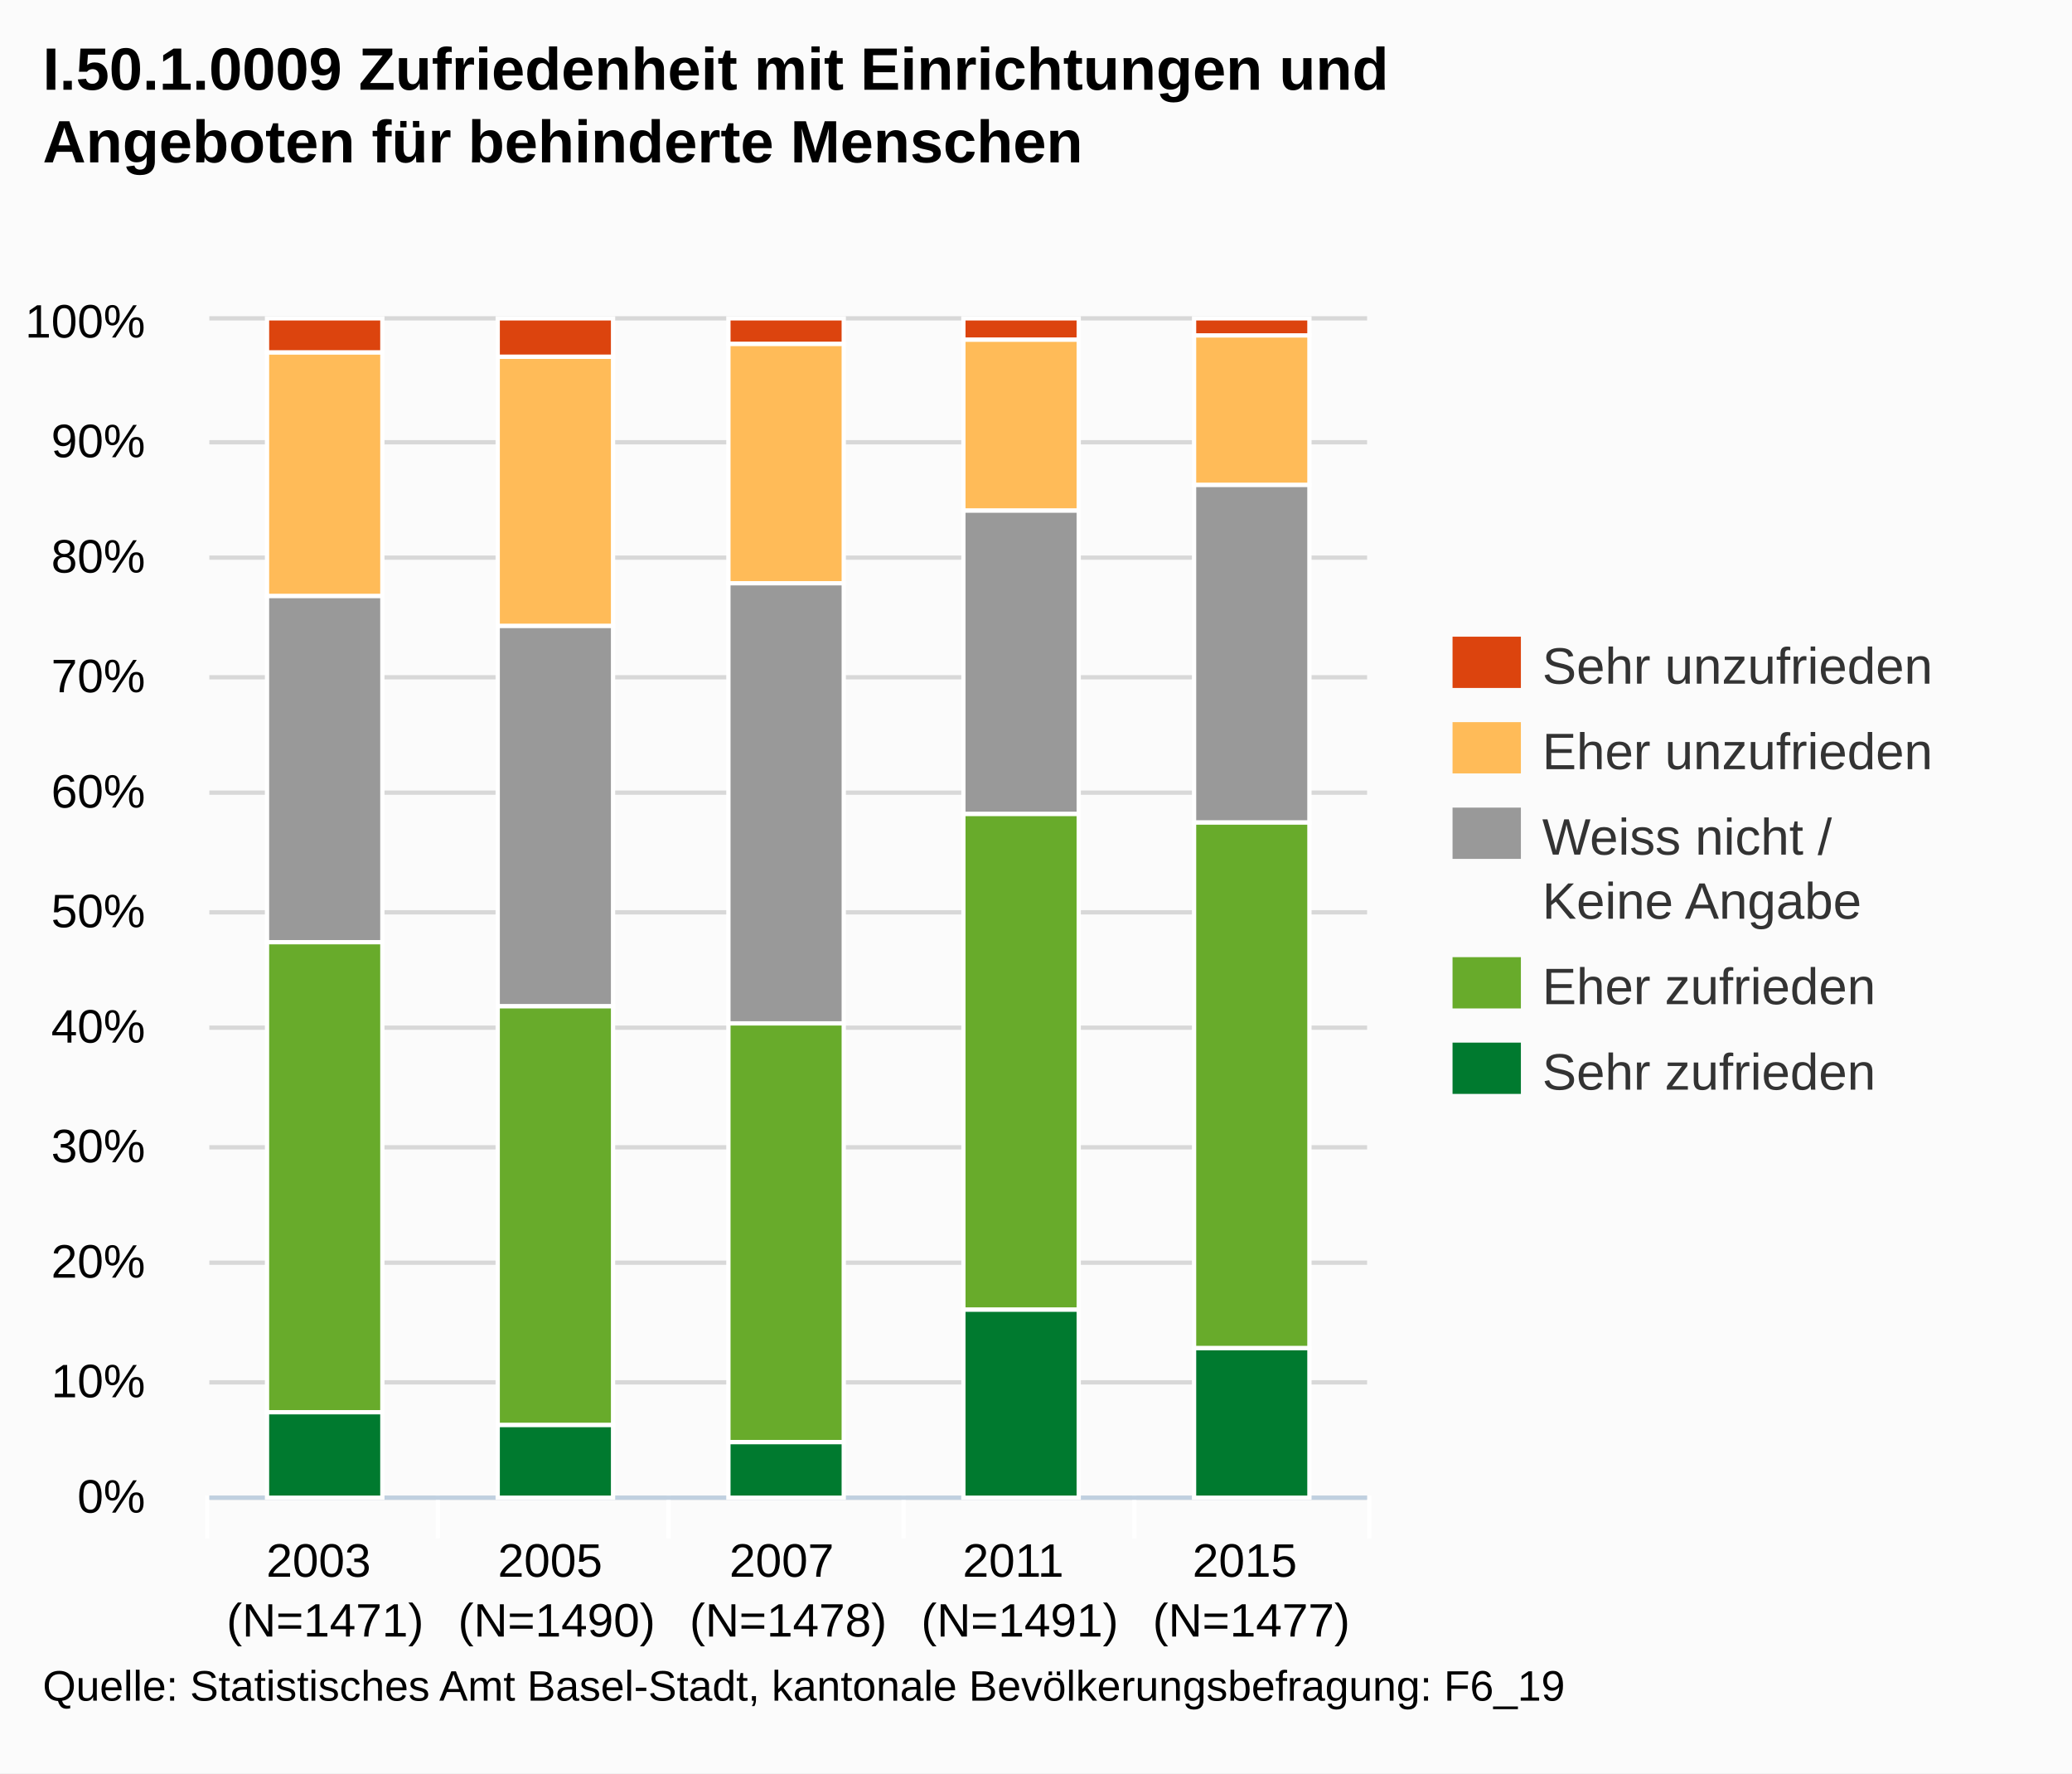
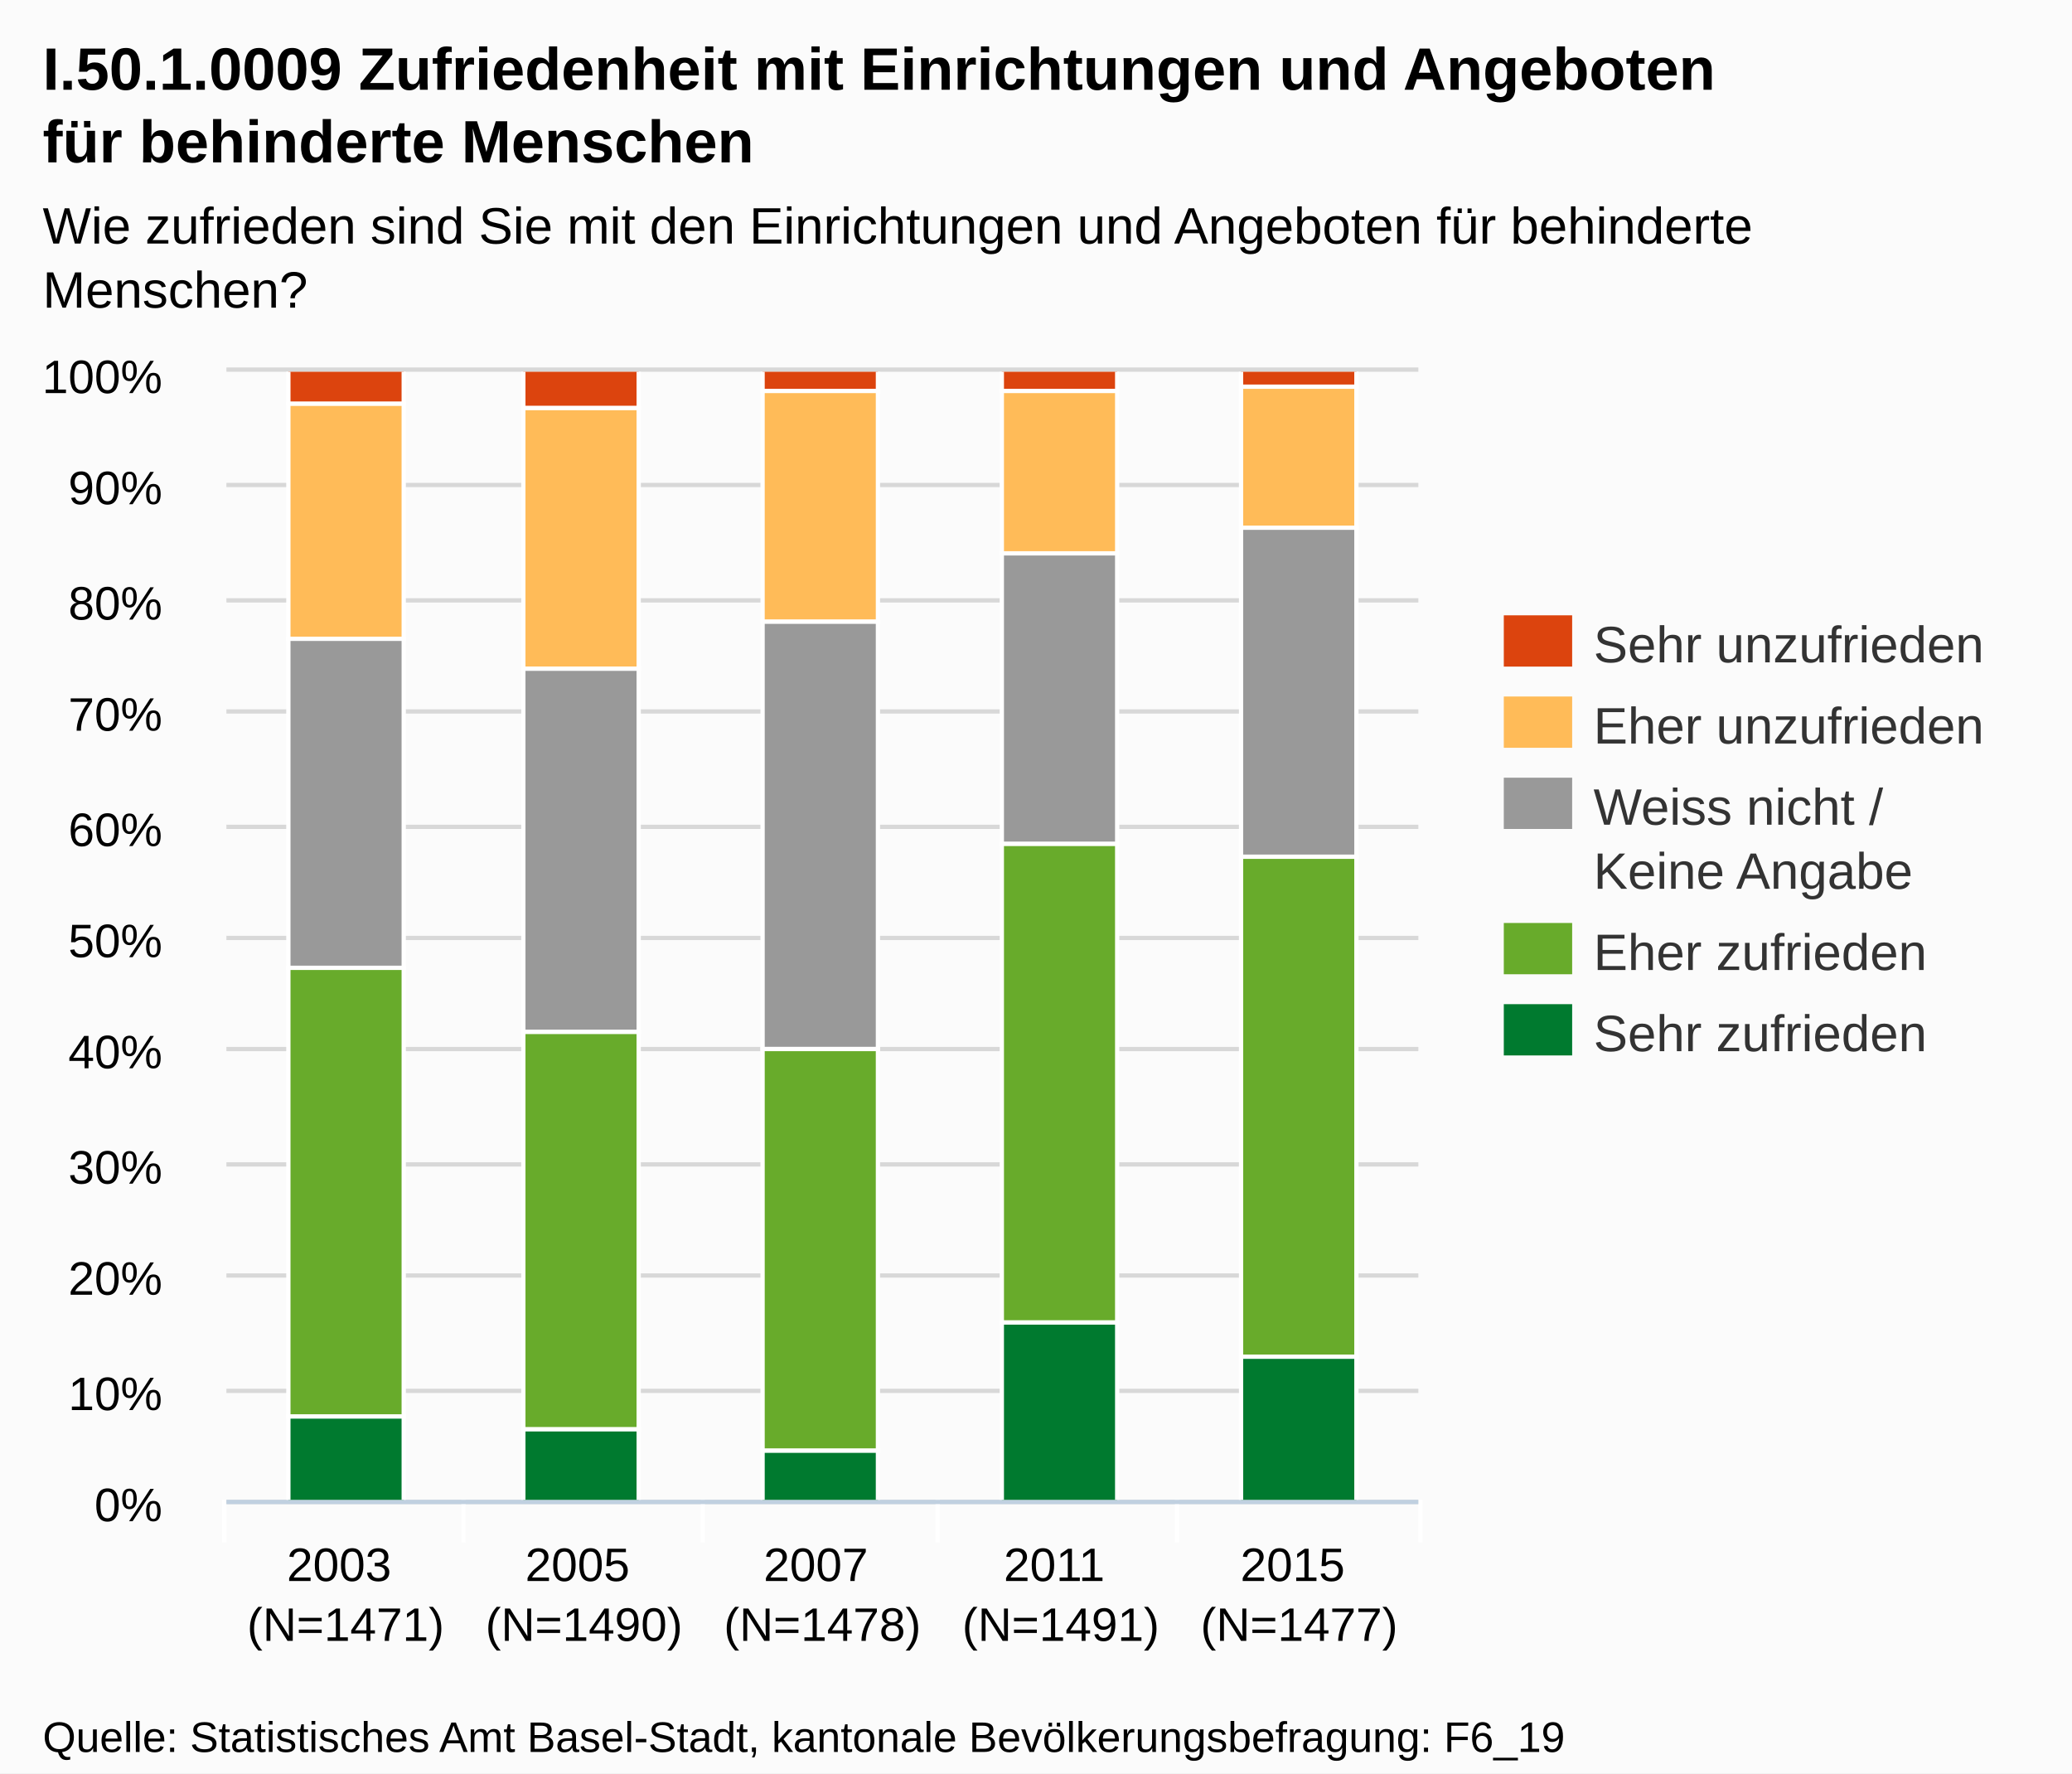
- <svg xmlns="http://www.w3.org/2000/svg" version="1.1" style="font-family:Arial;font-size:12px;" viewBox="0 0 485 415">
+ <svg xmlns="http://www.w3.org/2000/svg" version="1.1" style="font-family:arial;font-size:12px;" viewBox="0 0 485 415">
  <defs>
-     <clippath id="highcharts-1">
-       <rect x="0" y="0" width="271" height="275" />
-     </clippath>
+     <clipPath id="highcharts-3">
+       <rect x="0" y="0" width="279" height="264" />
+     </clipPath>
  </defs>
  <rect x="0" y="0" width="485" height="415" fill="#fbfbfb" class=" highcharts-background" />
  <g class="highcharts-grid" />
  <g class="highcharts-grid">
-     <path fill="none" d="M 49 350.5 L 320 350.5" stroke="#D8D8D8" stroke-width="1" opacity="1" />
-     <path fill="none" d="M 49 323.5 L 320 323.5" stroke="#D8D8D8" stroke-width="1" opacity="1" />
-     <path fill="none" d="M 49 295.5 L 320 295.5" stroke="#D8D8D8" stroke-width="1" opacity="1" />
-     <path fill="none" d="M 49 268.5 L 320 268.5" stroke="#D8D8D8" stroke-width="1" opacity="1" />
-     <path fill="none" d="M 49 240.5 L 320 240.5" stroke="#D8D8D8" stroke-width="1" opacity="1" />
-     <path fill="none" d="M 49 213.5 L 320 213.5" stroke="#D8D8D8" stroke-width="1" opacity="1" />
-     <path fill="none" d="M 49 185.5 L 320 185.5" stroke="#D8D8D8" stroke-width="1" opacity="1" />
-     <path fill="none" d="M 49 158.5 L 320 158.5" stroke="#D8D8D8" stroke-width="1" opacity="1" />
-     <path fill="none" d="M 49 130.5 L 320 130.5" stroke="#D8D8D8" stroke-width="1" opacity="1" />
-     <path fill="none" d="M 49 103.5 L 320 103.5" stroke="#D8D8D8" stroke-width="1" opacity="1" />
-     <path fill="none" d="M 49 74.5 L 320 74.5" stroke="#D8D8D8" stroke-width="1" opacity="1" />
+     <path fill="none" d="M 53 351.5 L 332 351.5" stroke="#D8D8D8" stroke-width="1" opacity="1" />
+     <path fill="none" d="M 53 325.5 L 332 325.5" stroke="#D8D8D8" stroke-width="1" opacity="1" />
+     <path fill="none" d="M 53 298.5 L 332 298.5" stroke="#D8D8D8" stroke-width="1" opacity="1" />
+     <path fill="none" d="M 53 272.5 L 332 272.5" stroke="#D8D8D8" stroke-width="1" opacity="1" />
+     <path fill="none" d="M 53 245.5 L 332 245.5" stroke="#D8D8D8" stroke-width="1" opacity="1" />
+     <path fill="none" d="M 53 219.5 L 332 219.5" stroke="#D8D8D8" stroke-width="1" opacity="1" />
+     <path fill="none" d="M 53 193.5 L 332 193.5" stroke="#D8D8D8" stroke-width="1" opacity="1" />
+     <path fill="none" d="M 53 166.5 L 332 166.5" stroke="#D8D8D8" stroke-width="1" opacity="1" />
+     <path fill="none" d="M 53 140.5 L 332 140.5" stroke="#D8D8D8" stroke-width="1" opacity="1" />
+     <path fill="none" d="M 53 113.5 L 332 113.5" stroke="#D8D8D8" stroke-width="1" opacity="1" />
+     <path fill="none" d="M 53 86.5 L 332 86.5" stroke="#D8D8D8" stroke-width="1" opacity="1" />
  </g>
  <g class="highcharts-axis">
-     <path fill="none" d="M 102.5 350 L 102.5 360" stroke="#FFFFFF" stroke-width="1" opacity="1" />
-     <path fill="none" d="M 156.5 350 L 156.5 360" stroke="#FFFFFF" stroke-width="1" opacity="1" />
-     <path fill="none" d="M 211.5 350 L 211.5 360" stroke="#FFFFFF" stroke-width="1" opacity="1" />
-     <path fill="none" d="M 265.5 350 L 265.5 360" stroke="#FFFFFF" stroke-width="1" opacity="1" />
-     <path fill="none" d="M 320.5 350 L 320.5 360" stroke="#FFFFFF" stroke-width="1" opacity="1" />
-     <path fill="none" d="M 48.5 350 L 48.5 360" stroke="#FFFFFF" stroke-width="1" opacity="1" />
-     <path fill="none" d="M 49 350.5 L 320 350.5" stroke="#C0D0E0" stroke-width="1" />
+     <path fill="none" d="M 108.5 351 L 108.5 361" stroke="#FFFFFF" stroke-width="1" opacity="1" />
+     <path fill="none" d="M 164.5 351 L 164.5 361" stroke="#FFFFFF" stroke-width="1" opacity="1" />
+     <path fill="none" d="M 219.5 351 L 219.5 361" stroke="#FFFFFF" stroke-width="1" opacity="1" />
+     <path fill="none" d="M 275.5 351 L 275.5 361" stroke="#FFFFFF" stroke-width="1" opacity="1" />
+     <path fill="none" d="M 332.5 351 L 332.5 361" stroke="#FFFFFF" stroke-width="1" opacity="1" />
+     <path fill="none" d="M 52.5 351 L 52.5 361" stroke="#FFFFFF" stroke-width="1" opacity="1" />
+     <path fill="none" d="M 53 351.5 L 332 351.5" stroke="#C0D0E0" stroke-width="1" />
  </g>
  <g class="highcharts-axis" />
  <g class="highcharts-series-group">
-     <g class="highcharts-series highcharts-series-0 highcharts-tracker" transform="translate(49,75) scale(1 1)" style="" clip-path="url(#highcharts-1)">
-       <rect x="13.5" y="-0.5" width="27" height="8" stroke="#FFFFFF" stroke-width="1" fill="#dc440e" rx="0" ry="0" />
-       <rect x="67.5" y="-0.5" width="27" height="9" stroke="#FFFFFF" stroke-width="1" fill="#dc440e" rx="0" ry="0" />
-       <rect x="121.5" y="-0.5" width="27" height="6" stroke="#FFFFFF" stroke-width="1" fill="#dc440e" rx="0" ry="0" />
-       <rect x="176.5" y="-0.5" width="27" height="5" stroke="#FFFFFF" stroke-width="1" fill="#dc440e" rx="0" ry="0" />
-       <rect x="230.5" y="-0.5" width="27" height="4" stroke="#FFFFFF" stroke-width="1" fill="#dc440e" rx="0" ry="0" />
+     <g class="highcharts-series highcharts-series-0" transform="translate(53,87) scale(1 1)" clip-path="url(#highcharts-3)">
+       <rect x="14.5" y="-0.5" width="27" height="8" stroke="#FFFFFF" stroke-width="1" fill="#dc440e" rx="0" ry="0" />
+       <rect x="69.5" y="-0.5" width="27" height="9" stroke="#FFFFFF" stroke-width="1" fill="#dc440e" rx="0" ry="0" />
+       <rect x="125.5" y="-0.5" width="27" height="5" stroke="#FFFFFF" stroke-width="1" fill="#dc440e" rx="0" ry="0" />
+       <rect x="181.5" y="-0.5" width="27" height="5" stroke="#FFFFFF" stroke-width="1" fill="#dc440e" rx="0" ry="0" />
+       <rect x="237.5" y="-0.5" width="27" height="4" stroke="#FFFFFF" stroke-width="1" fill="#dc440e" rx="0" ry="0" />
    </g>
-     <g class="highcharts-markers highcharts-series-0" transform="translate(49,75) scale(1 1)" clip-path="none" />
-     <g class="highcharts-series highcharts-series-1 highcharts-tracker" transform="translate(49,75) scale(1 1)" style="" clip-path="url(#highcharts-1)">
-       <rect x="13.5" y="7.5" width="27" height="57" stroke="#FFFFFF" stroke-width="1" fill="#ffbb58" rx="0" ry="0" />
-       <rect x="67.5" y="8.5" width="27" height="63" stroke="#FFFFFF" stroke-width="1" fill="#ffbb58" rx="0" ry="0" />
-       <rect x="121.5" y="5.5" width="27" height="56" stroke="#FFFFFF" stroke-width="1" fill="#ffbb58" rx="0" ry="0" />
-       <rect x="176.5" y="4.5" width="27" height="40" stroke="#FFFFFF" stroke-width="1" fill="#ffbb58" rx="0" ry="0" />
-       <rect x="230.5" y="3.5" width="27" height="35" stroke="#FFFFFF" stroke-width="1" fill="#ffbb58" rx="0" ry="0" />
+     <g class="highcharts-markers highcharts-series-0" transform="translate(53,87) scale(1 1)" clip-path="none" />
+     <g class="highcharts-series highcharts-series-1" transform="translate(53,87) scale(1 1)" clip-path="url(#highcharts-3)">
+       <rect x="14.5" y="7.5" width="27" height="55" stroke="#FFFFFF" stroke-width="1" fill="#ffbb58" rx="0" ry="0" />
+       <rect x="69.5" y="8.5" width="27" height="61" stroke="#FFFFFF" stroke-width="1" fill="#ffbb58" rx="0" ry="0" />
+       <rect x="125.5" y="4.5" width="27" height="54" stroke="#FFFFFF" stroke-width="1" fill="#ffbb58" rx="0" ry="0" />
+       <rect x="181.5" y="4.5" width="27" height="38" stroke="#FFFFFF" stroke-width="1" fill="#ffbb58" rx="0" ry="0" />
+       <rect x="237.5" y="3.5" width="27" height="33" stroke="#FFFFFF" stroke-width="1" fill="#ffbb58" rx="0" ry="0" />
    </g>
-     <g class="highcharts-markers highcharts-series-1" transform="translate(49,75) scale(1 1)" clip-path="none" />
-     <g class="highcharts-series highcharts-series-2 highcharts-tracker" transform="translate(49,75) scale(1 1)" style="" clip-path="url(#highcharts-1)">
-       <rect x="13.5" y="64.5" width="27" height="81" stroke="#FFFFFF" stroke-width="1" fill="#999999" rx="0" ry="0" />
-       <rect x="67.5" y="71.5" width="27" height="89" stroke="#FFFFFF" stroke-width="1" fill="#999999" rx="0" ry="0" />
-       <rect x="121.5" y="61.5" width="27" height="103" stroke="#FFFFFF" stroke-width="1" fill="#999999" rx="0" ry="0" />
-       <rect x="176.5" y="44.5" width="27" height="71" stroke="#FFFFFF" stroke-width="1" fill="#999999" rx="0" ry="0" />
-       <rect x="230.5" y="38.5" width="27" height="79" stroke="#FFFFFF" stroke-width="1" fill="#999999" rx="0" ry="0" />
+     <g class="highcharts-markers highcharts-series-1" transform="translate(53,87) scale(1 1)" clip-path="none" />
+     <g class="highcharts-series highcharts-series-2" transform="translate(53,87) scale(1 1)" clip-path="url(#highcharts-3)">
+       <rect x="14.5" y="62.5" width="27" height="77" stroke="#FFFFFF" stroke-width="1" fill="#999999" rx="0" ry="0" />
+       <rect x="69.5" y="69.5" width="27" height="85" stroke="#FFFFFF" stroke-width="1" fill="#999999" rx="0" ry="0" />
+       <rect x="125.5" y="58.5" width="27" height="100" stroke="#FFFFFF" stroke-width="1" fill="#999999" rx="0" ry="0" />
+       <rect x="181.5" y="42.5" width="27" height="68" stroke="#FFFFFF" stroke-width="1" fill="#999999" rx="0" ry="0" />
+       <rect x="237.5" y="36.5" width="27" height="77" stroke="#FFFFFF" stroke-width="1" fill="#999999" rx="0" ry="0" />
    </g>
-     <g class="highcharts-markers highcharts-series-2" transform="translate(49,75) scale(1 1)" clip-path="none" />
-     <g class="highcharts-series highcharts-series-3 highcharts-tracker" transform="translate(49,75) scale(1 1)" style="" clip-path="url(#highcharts-1)">
-       <rect x="13.5" y="145.5" width="27" height="110" stroke="#FFFFFF" stroke-width="1" fill="#68ab2b" rx="0" ry="0" />
-       <rect x="67.5" y="160.5" width="27" height="98" stroke="#FFFFFF" stroke-width="1" fill="#68ab2b" rx="0" ry="0" />
-       <rect x="121.5" y="164.5" width="27" height="98" stroke="#FFFFFF" stroke-width="1" fill="#68ab2b" rx="0" ry="0" />
-       <rect x="176.5" y="115.5" width="27" height="116" stroke="#FFFFFF" stroke-width="1" fill="#68ab2b" rx="0" ry="0" />
-       <rect x="230.5" y="117.5" width="27" height="123" stroke="#FFFFFF" stroke-width="1" fill="#68ab2b" rx="0" ry="0" />
+     <g class="highcharts-markers highcharts-series-2" transform="translate(53,87) scale(1 1)" clip-path="none" />
+     <g class="highcharts-series highcharts-series-3" transform="translate(53,87) scale(1 1)" clip-path="url(#highcharts-3)">
+       <rect x="14.5" y="139.5" width="27" height="105" stroke="#FFFFFF" stroke-width="1" fill="#68ab2b" rx="0" ry="0" />
+       <rect x="69.5" y="154.5" width="27" height="93" stroke="#FFFFFF" stroke-width="1" fill="#68ab2b" rx="0" ry="0" />
+       <rect x="125.5" y="158.5" width="27" height="94" stroke="#FFFFFF" stroke-width="1" fill="#68ab2b" rx="0" ry="0" />
+       <rect x="181.5" y="110.5" width="27" height="112" stroke="#FFFFFF" stroke-width="1" fill="#68ab2b" rx="0" ry="0" />
+       <rect x="237.5" y="113.5" width="27" height="117" stroke="#FFFFFF" stroke-width="1" fill="#68ab2b" rx="0" ry="0" />
    </g>
-     <g class="highcharts-markers highcharts-series-3" transform="translate(49,75) scale(1 1)" clip-path="none" />
-     <g class="highcharts-series highcharts-series-4 highcharts-tracker" transform="translate(49,75) scale(1 1)" style="" clip-path="url(#highcharts-1)">
-       <rect x="13.5" y="255.5" width="27" height="20" stroke="#FFFFFF" stroke-width="1" fill="#007a2f" rx="0" ry="0" />
-       <rect x="67.5" y="258.5" width="27" height="17" stroke="#FFFFFF" stroke-width="1" fill="#007a2f" rx="0" ry="0" />
-       <rect x="121.5" y="262.5" width="27" height="13" stroke="#FFFFFF" stroke-width="1" fill="#007a2f" rx="0" ry="0" />
-       <rect x="176.5" y="231.5" width="27" height="44" stroke="#FFFFFF" stroke-width="1" fill="#007a2f" rx="0" ry="0" />
-       <rect x="230.5" y="240.5" width="27" height="35" stroke="#FFFFFF" stroke-width="1" fill="#007a2f" rx="0" ry="0" />
+     <g class="highcharts-markers highcharts-series-3" transform="translate(53,87) scale(1 1)" clip-path="none" />
+     <g class="highcharts-series highcharts-series-4" transform="translate(53,87) scale(1 1)" clip-path="url(#highcharts-3)">
+       <rect x="14.5" y="244.5" width="27" height="20" stroke="#FFFFFF" stroke-width="1" fill="#007a2f" rx="0" ry="0" />
+       <rect x="69.5" y="247.5" width="27" height="17" stroke="#FFFFFF" stroke-width="1" fill="#007a2f" rx="0" ry="0" />
+       <rect x="125.5" y="252.5" width="27" height="12" stroke="#FFFFFF" stroke-width="1" fill="#007a2f" rx="0" ry="0" />
+       <rect x="181.5" y="222.5" width="27" height="42" stroke="#FFFFFF" stroke-width="1" fill="#007a2f" rx="0" ry="0" />
+       <rect x="237.5" y="230.5" width="27" height="34" stroke="#FFFFFF" stroke-width="1" fill="#007a2f" rx="0" ry="0" />
    </g>
-     <g class="highcharts-markers highcharts-series-4" transform="translate(49,75) scale(1 1)" clip-path="none" />
+     <g class="highcharts-markers highcharts-series-4" transform="translate(53,87) scale(1 1)" clip-path="none" />
  </g>
-   <text x="10" text-anchor="start" class="highcharts-title" style="color:#000000;font-size:14px;font-weight:bold;font-family:Arial;fill:#000000;width:421px;" y="21">
-     <tspan>I.50.1.0009 Zufriedenheit mit Einrichtungen und</tspan>
-     <tspan dy="17" x="10">Angeboten für behinderte Menschen</tspan>
+   <text x="10" text-anchor="start" class="highcharts-title" style="color:#000000;font-size:14px;font-weight:bold;fill:#000000;width:421px;" y="21">
+     <tspan>I.50.1.0009 Zufriedenheit mit Einrichtungen und Angeboten</tspan>
+     <tspan dy="17" x="10">für behinderte Menschen</tspan>
  </text>
-   <g class="highcharts-legend" transform="translate(332,142)">
+   <text x="10" text-anchor="start" class="highcharts-subtitle" style="color:#000000;font-size:12px;fill:#000000;width:421px;" y="57">
+     <tspan>Wie zufrieden sind Sie mit den Einrichtungen und Angeboten für behinderte</tspan>
+     <tspan dy="15" x="10">Menschen?</tspan>
+   </text>
+   <g class="highcharts-legend" transform="translate(344,137)">
    <g>
      <g>
        <g class="highcharts-legend-item" transform="translate(8,3)">
          <text x="21" style="color:#333333;font-size:12px;font-weight:normal;cursor:pointer;fill:#333333;" text-anchor="start" y="15">
            <tspan>Sehr unzufrieden</tspan>
          </text>
          <rect x="0" y="4" width="16" height="12" fill="#dc440e" />
        </g>
-         <g class="highcharts-legend-item" transform="translate(8,23)">
+         <g class="highcharts-legend-item" transform="translate(8,22)">
          <text x="21" y="15" style="color:#333333;font-size:12px;font-weight:normal;cursor:pointer;fill:#333333;" text-anchor="start">
            <tspan>Eher unzufrieden</tspan>
          </text>
          <rect x="0" y="4" width="16" height="12" fill="#ffbb58" />
        </g>
-         <g class="highcharts-legend-item" transform="translate(8,43)">
+         <g class="highcharts-legend-item" transform="translate(8,41)">
          <text x="21" y="15" style="color:#333333;font-size:12px;font-weight:normal;cursor:pointer;fill:#333333;" text-anchor="start">
            <tspan>Weiss nicht /</tspan>
            <tspan x="21" dy="15">Keine Angabe</tspan>
          </text>
          <rect x="0" y="4" width="16" height="12" fill="#999999" />
        </g>
-         <g class="highcharts-legend-item" transform="translate(8,78)">
+         <g class="highcharts-legend-item" transform="translate(8,75)">
          <text x="21" y="15" style="color:#333333;font-size:12px;font-weight:normal;cursor:pointer;fill:#333333;" text-anchor="start">
            <tspan>Eher zufrieden</tspan>
          </text>
          <rect x="0" y="4" width="16" height="12" fill="#68ab2b" />
        </g>
-         <g class="highcharts-legend-item" transform="translate(8,98)">
+         <g class="highcharts-legend-item" transform="translate(8,94)">
          <text x="21" y="15" style="color:#333333;font-size:12px;font-weight:normal;cursor:pointer;fill:#333333;" text-anchor="start">
            <tspan>Sehr zufrieden</tspan>
          </text>
          <rect x="0" y="4" width="16" height="12" fill="#007a2f" />
        </g>
      </g>
    </g>
  </g>
  <g class="highcharts-axis-labels highcharts-xaxis-labels">
-     <text x="76.1" style="color:#000000;cursor:default;font-size:11px;fill:#000000;" text-anchor="middle" transform="translate(0,0)" y="369" opacity="1">
+     <text x="80.9" style="color:#000000;cursor:default;font-size:11px;fill:#000000;" text-anchor="middle" transform="translate(0,0)" y="370" opacity="1">
      <tspan>2003</tspan>
-       <tspan x="76.1" dy="14">(N=1471)</tspan>
+       <tspan x="80.9" dy="14">(N=1471)</tspan>
    </text>
-     <text x="130.3" style="color:#000000;cursor:default;font-size:11px;fill:#000000;" text-anchor="middle" transform="translate(0,0)" y="369" opacity="1">
+     <text x="136.7" style="color:#000000;cursor:default;font-size:11px;fill:#000000;" text-anchor="middle" transform="translate(0,0)" y="370" opacity="1">
      <tspan>2005</tspan>
-       <tspan x="130.3" dy="14">(N=1490)</tspan>
+       <tspan x="136.7" dy="14">(N=1490)</tspan>
    </text>
-     <text x="184.5" style="color:#000000;cursor:default;font-size:11px;fill:#000000;" text-anchor="middle" transform="translate(0,0)" y="369" opacity="1">
+     <text x="192.5" style="color:#000000;cursor:default;font-size:11px;fill:#000000;" text-anchor="middle" transform="translate(0,0)" y="370" opacity="1">
      <tspan>2007</tspan>
-       <tspan x="184.5" dy="14">(N=1478)</tspan>
+       <tspan x="192.5" dy="14">(N=1478)</tspan>
    </text>
-     <text x="238.7" style="color:#000000;cursor:default;font-size:11px;fill:#000000;" text-anchor="middle" transform="translate(0,0)" y="369" opacity="1">
+     <text x="248.3" style="color:#000000;cursor:default;font-size:11px;fill:#000000;" text-anchor="middle" transform="translate(0,0)" y="370" opacity="1">
      <tspan>2011</tspan>
-       <tspan x="238.7" dy="14">(N=1491)</tspan>
+       <tspan x="248.3" dy="14">(N=1491)</tspan>
    </text>
-     <text x="292.9" style="color:#000000;cursor:default;font-size:11px;fill:#000000;" text-anchor="middle" transform="translate(0,0)" y="369" opacity="1">
+     <text x="304.1" style="color:#000000;cursor:default;font-size:11px;fill:#000000;" text-anchor="middle" transform="translate(0,0)" y="370" opacity="1">
      <tspan>2015</tspan>
-       <tspan x="292.9" dy="14">(N=1477)</tspan>
+       <tspan x="304.1" dy="14">(N=1477)</tspan>
    </text>
  </g>
  <g class="highcharts-axis-labels highcharts-yaxis-labels">
-     <text x="34" style="color:#000000;cursor:default;font-size:11px;fill:#000000;width:150px;text-overflow:clip;" text-anchor="end" transform="translate(0,0)" y="354" opacity="1">
+     <text x="38" style="color:#000000;cursor:default;font-size:11px;fill:#000000;width:150px;text-overflow:clip;" text-anchor="end" transform="translate(0,0)" y="356" opacity="1">
      <tspan>0%</tspan>
    </text>
-     <text x="34" style="color:#000000;cursor:default;font-size:11px;fill:#000000;width:150px;text-overflow:clip;" text-anchor="end" transform="translate(0,0)" y="327" opacity="1">
+     <text x="38" style="color:#000000;cursor:default;font-size:11px;fill:#000000;width:150px;text-overflow:clip;" text-anchor="end" transform="translate(0,0)" y="330" opacity="1">
      <tspan>10%</tspan>
    </text>
-     <text x="34" style="color:#000000;cursor:default;font-size:11px;fill:#000000;width:150px;text-overflow:clip;" text-anchor="end" transform="translate(0,0)" y="299" opacity="1">
+     <text x="38" style="color:#000000;cursor:default;font-size:11px;fill:#000000;width:150px;text-overflow:clip;" text-anchor="end" transform="translate(0,0)" y="303" opacity="1">
      <tspan>20%</tspan>
    </text>
-     <text x="34" style="color:#000000;cursor:default;font-size:11px;fill:#000000;width:150px;text-overflow:clip;" text-anchor="end" transform="translate(0,0)" y="272" opacity="1">
+     <text x="38" style="color:#000000;cursor:default;font-size:11px;fill:#000000;width:150px;text-overflow:clip;" text-anchor="end" transform="translate(0,0)" y="277" opacity="1">
      <tspan>30%</tspan>
    </text>
-     <text x="34" style="color:#000000;cursor:default;font-size:11px;fill:#000000;width:150px;text-overflow:clip;" text-anchor="end" transform="translate(0,0)" y="244" opacity="1">
+     <text x="38" style="color:#000000;cursor:default;font-size:11px;fill:#000000;width:150px;text-overflow:clip;" text-anchor="end" transform="translate(0,0)" y="250" opacity="1">
      <tspan>40%</tspan>
    </text>
-     <text x="34" style="color:#000000;cursor:default;font-size:11px;fill:#000000;width:150px;text-overflow:clip;" text-anchor="end" transform="translate(0,0)" y="217" opacity="1">
+     <text x="38" style="color:#000000;cursor:default;font-size:11px;fill:#000000;width:150px;text-overflow:clip;" text-anchor="end" transform="translate(0,0)" y="224" opacity="1">
      <tspan>50%</tspan>
    </text>
-     <text x="34" style="color:#000000;cursor:default;font-size:11px;fill:#000000;width:150px;text-overflow:clip;" text-anchor="end" transform="translate(0,0)" y="189" opacity="1">
+     <text x="38" style="color:#000000;cursor:default;font-size:11px;fill:#000000;width:150px;text-overflow:clip;" text-anchor="end" transform="translate(0,0)" y="198" opacity="1">
      <tspan>60%</tspan>
    </text>
-     <text x="34" style="color:#000000;cursor:default;font-size:11px;fill:#000000;width:150px;text-overflow:clip;" text-anchor="end" transform="translate(0,0)" y="162" opacity="1">
+     <text x="38" style="color:#000000;cursor:default;font-size:11px;fill:#000000;width:150px;text-overflow:clip;" text-anchor="end" transform="translate(0,0)" y="171" opacity="1">
      <tspan>70%</tspan>
    </text>
-     <text x="34" style="color:#000000;cursor:default;font-size:11px;fill:#000000;width:150px;text-overflow:clip;" text-anchor="end" transform="translate(0,0)" y="134" opacity="1">
+     <text x="38" style="color:#000000;cursor:default;font-size:11px;fill:#000000;width:150px;text-overflow:clip;" text-anchor="end" transform="translate(0,0)" y="145" opacity="1">
      <tspan>80%</tspan>
    </text>
-     <text x="34" style="color:#000000;cursor:default;font-size:11px;fill:#000000;width:150px;text-overflow:clip;" text-anchor="end" transform="translate(0,0)" y="107" opacity="1">
+     <text x="38" style="color:#000000;cursor:default;font-size:11px;fill:#000000;width:150px;text-overflow:clip;" text-anchor="end" transform="translate(0,0)" y="118" opacity="1">
      <tspan>90%</tspan>
    </text>
-     <text x="34" style="color:#000000;cursor:default;font-size:11px;fill:#000000;width:150px;text-overflow:clip;" text-anchor="end" transform="translate(0,0)" y="79" opacity="1">
+     <text x="38" style="color:#000000;cursor:default;font-size:11px;fill:#000000;width:150px;text-overflow:clip;" text-anchor="end" transform="translate(0,0)" y="92" opacity="1">
      <tspan>100%</tspan>
    </text>
  </g>
  <g class="highcharts-tooltip" style="cursor:default;padding:0;pointer-events:none;white-space:nowrap;" transform="translate(0,-9000000000)">
-     <path fill="none" d="M 3.5 0.5 L 13.5 0.5 C 16.5 0.5 16.5 0.5 16.5 3.5 L 16.5 28.5 C 16.5 31.5 16.5 31.5 13.5 31.5 L 3.5 31.5 C 0.5 31.5 0.5 31.5 0.5 28.5 L 0.5 3.5 C 0.5 0.5 0.5 0.5 3.5 0.5" isshadow="true" stroke="black" stroke-opacity="0.05" stroke-width="5" transform="translate(1, 1)" />
-     <path fill="none" d="M 3.5 0.5 L 13.5 0.5 C 16.5 0.5 16.5 0.5 16.5 3.5 L 16.5 28.5 C 16.5 31.5 16.5 31.5 13.5 31.5 L 3.5 31.5 C 0.5 31.5 0.5 31.5 0.5 28.5 L 0.5 3.5 C 0.5 0.5 0.5 0.5 3.5 0.5" isshadow="true" stroke="black" stroke-opacity="0.1" stroke-width="3" transform="translate(1, 1)" />
-     <path fill="none" d="M 3.5 0.5 L 13.5 0.5 C 16.5 0.5 16.5 0.5 16.5 3.5 L 16.5 28.5 C 16.5 31.5 16.5 31.5 13.5 31.5 L 3.5 31.5 C 0.5 31.5 0.5 31.5 0.5 28.5 L 0.5 3.5 C 0.5 0.5 0.5 0.5 3.5 0.5" isshadow="true" stroke="black" stroke-opacity="0.15" stroke-width="1" transform="translate(1, 1)" />
-     <path fill="rgba(249, 249, 249, .85)" d="M 3.5 0.5 L 13.5 0.5 C 16.5 0.5 16.5 0.5 16.5 3.5 L 16.5 28.5 C 16.5 31.5 16.5 31.5 13.5 31.5 L 3.5 31.5 C 0.5 31.5 0.5 31.5 0.5 28.5 L 0.5 3.5 C 0.5 0.5 0.5 0.5 3.5 0.5" />
+     <path fill="none" d="M 3.5 0.5 L 13.5 0.5 C 16.5 0.5 16.5 0.5 16.5 3.5 L 16.5 13.5 C 16.5 16.5 16.5 16.5 13.5 16.5 L 3.5 16.5 C 0.5 16.5 0.5 16.5 0.5 13.5 L 0.5 3.5 C 0.5 0.5 0.5 0.5 3.5 0.5" stroke="black" stroke-opacity="0.05" stroke-width="5" transform="translate(1, 1)" />
+     <path fill="none" d="M 3.5 0.5 L 13.5 0.5 C 16.5 0.5 16.5 0.5 16.5 3.5 L 16.5 13.5 C 16.5 16.5 16.5 16.5 13.5 16.5 L 3.5 16.5 C 0.5 16.5 0.5 16.5 0.5 13.5 L 0.5 3.5 C 0.5 0.5 0.5 0.5 3.5 0.5" stroke="black" stroke-opacity="0.1" stroke-width="3" transform="translate(1, 1)" />
+     <path fill="none" d="M 3.5 0.5 L 13.5 0.5 C 16.5 0.5 16.5 0.5 16.5 3.5 L 16.5 13.5 C 16.5 16.5 16.5 16.5 13.5 16.5 L 3.5 16.5 C 0.5 16.5 0.5 16.5 0.5 13.5 L 0.5 3.5 C 0.5 0.5 0.5 0.5 3.5 0.5" stroke="black" stroke-opacity="0.15" stroke-width="1" transform="translate(1, 1)" />
+     <path fill="rgb(249, 249, 249)" fill-opacity=" .85" d="M 3.5 0.5 L 13.5 0.5 C 16.5 0.5 16.5 0.5 16.5 3.5 L 16.5 13.5 C 16.5 16.5 16.5 16.5 13.5 16.5 L 3.5 16.5 C 0.5 16.5 0.5 16.5 0.5 13.5 L 0.5 3.5 C 0.5 0.5 0.5 0.5 3.5 0.5" />
    <text x="8" style="font-size:12px;color:#333333;fill:#333333;" y="20" />
  </g>
-   <text x="10" text-anchor="start" style="cursor:default;color:#000000;font-size:10px;fill:#000000;" y="398">
+   <text x="10" text-anchor="start" style="cursor:default;color:#000000;font-size:10px;fill:#000000;" y="410">
    <tspan>Quelle: Statistisches Amt Basel-Stadt, kantonale Bevölkerungsbefragung: F6_19</tspan>
  </text>
</svg>
